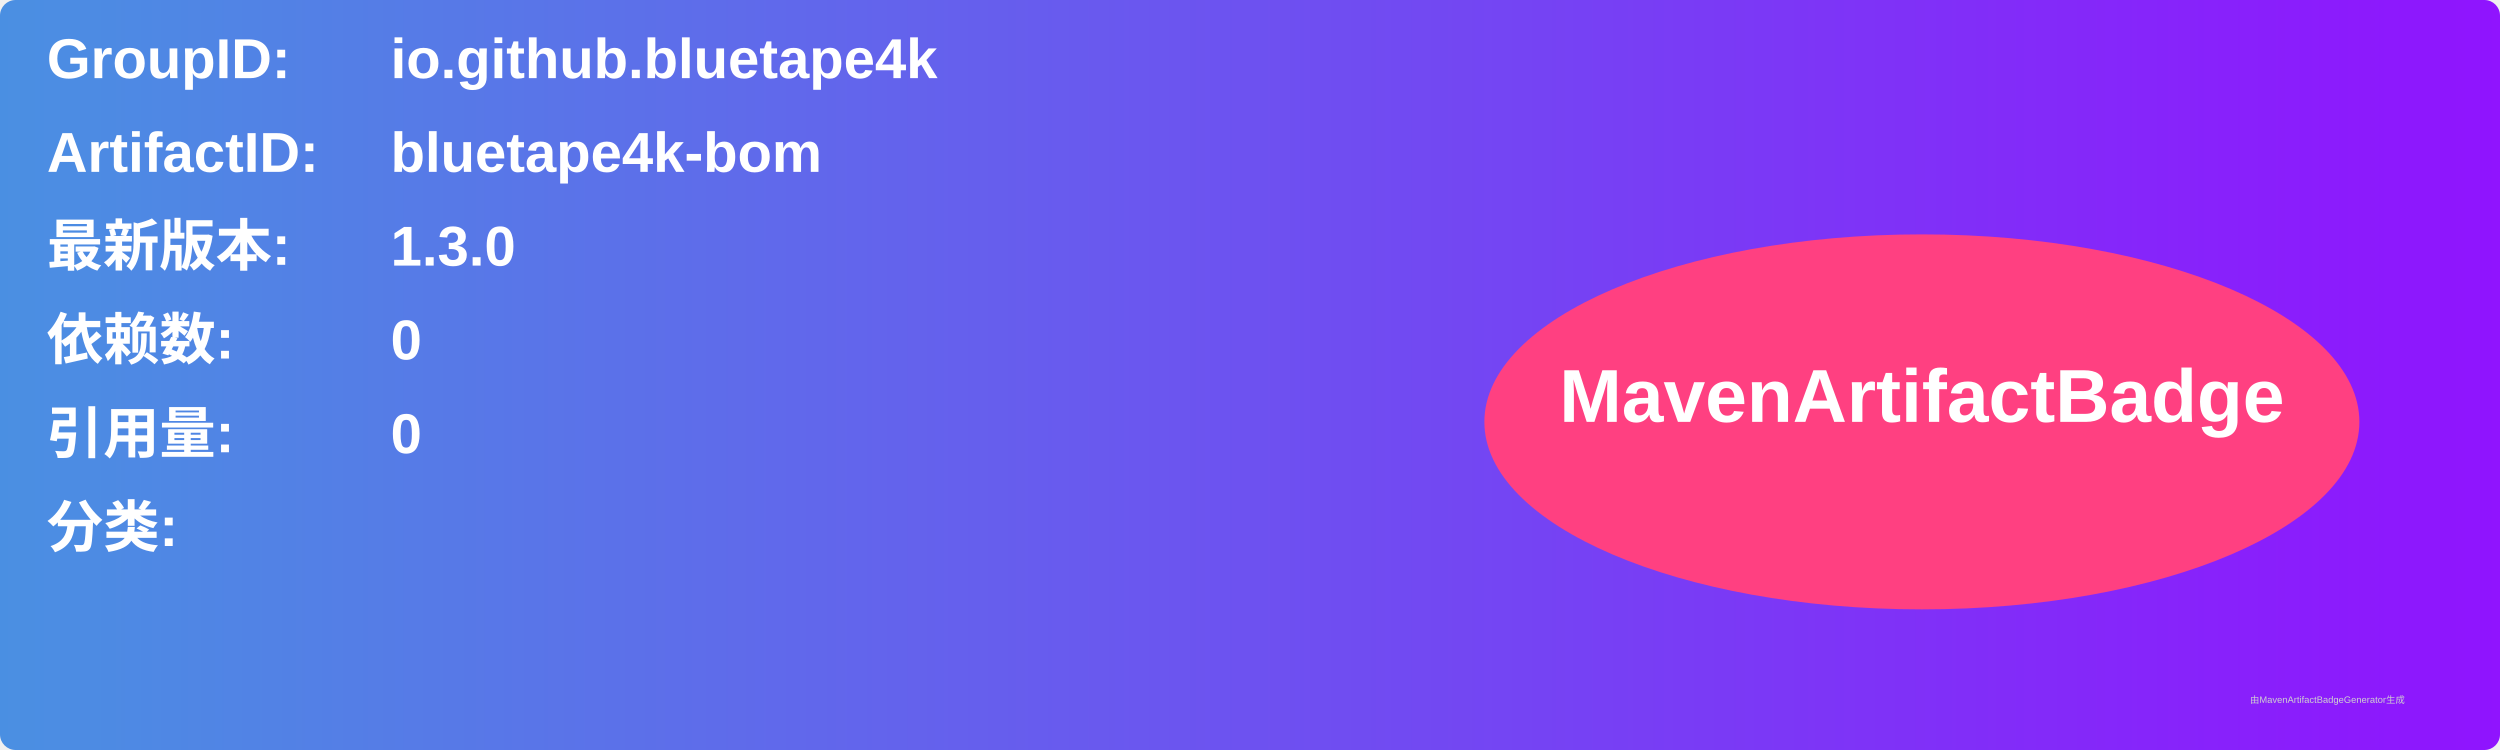
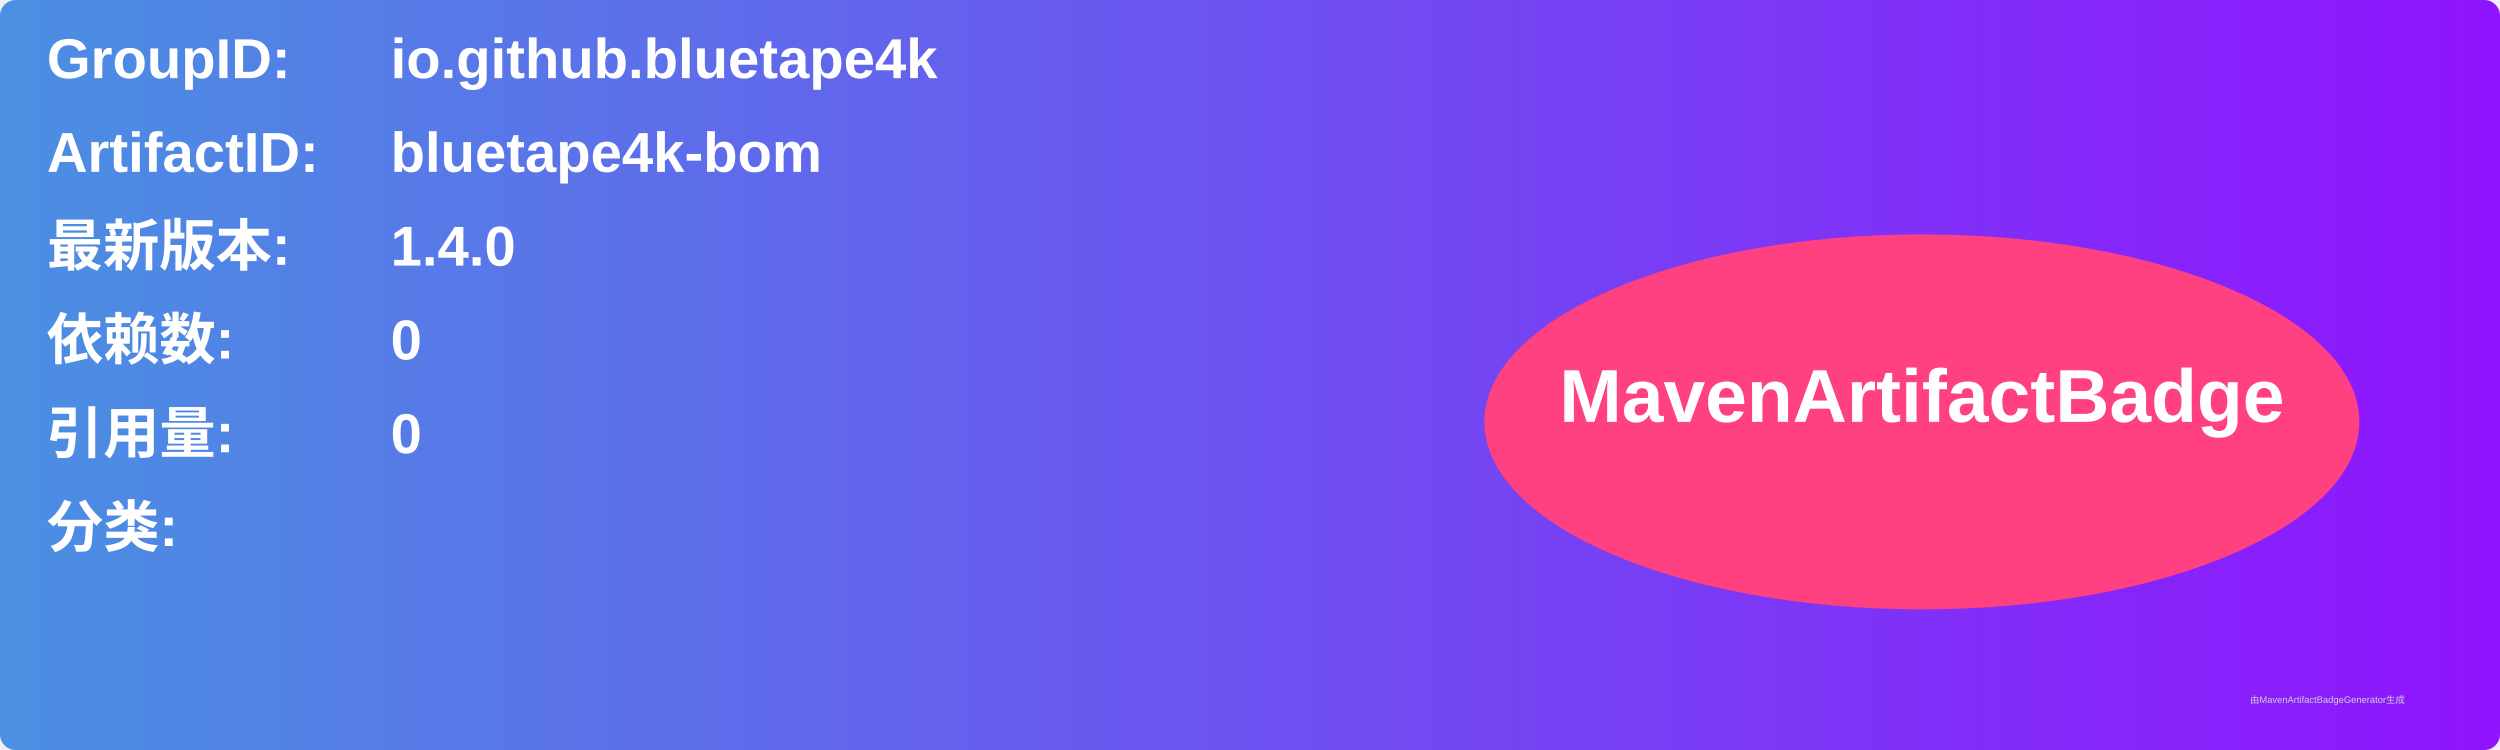
<svg xmlns="http://www.w3.org/2000/svg" width="800" height="240" viewBox="0 0 800 240">
  <linearGradient id="grad" x1="0%" y1="0%" x2="100%" y2="0%">
    <stop offset="0%" stop-color="#4a90e2" />
    <stop offset="100%" stop-color="#9013fe" />
  </linearGradient>
  <rect width="100%" height="100%" rx="5" ry="5" fill="url(#grad)" />
  <g transform="translate(15, 15)">
    <text x="0" y="10" font-family="Arial" font-size="18" fill="white" font-weight="bold" width="260">GroupID:</text>
    <text x="110" y="10" font-family="Arial" font-size="18" fill="white" font-weight="bold" width="460">io.github.bluetape4k</text>
    <text x="0" y="40" font-family="Arial" font-size="18" fill="white" font-weight="bold" width="260">ArtifactID:</text>
    <text x="110" y="40" font-family="Arial" font-size="18" fill="white" font-weight="bold" width="460">bluetape4k-bom</text>
    <text x="0" y="70" font-family="Arial" font-size="18" fill="white" font-weight="bold">最新版本:</text>
    <text x="110" y="70" font-family="Arial" font-size="18" fill="white" font-weight="bold">
-       <tspan font-weight="bold">1.3.0</tspan>
+       <tspan font-weight="bold">1.4.0</tspan>
    </text>
    <text x="0" y="100" font-family="Arial" font-size="18" fill="white" font-weight="bold">依赖数: </text>
    <text x="110" y="100" font-family="Arial" font-size="18" fill="white">
      <tspan font-weight="bold">0</tspan>
    </text>
    <text x="0" y="130" font-family="Arial" font-size="18" fill="white" font-weight="bold">引用量: </text>
    <text x="110" y="130" font-family="Arial" font-size="18" fill="white">
      <tspan font-weight="bold">0</tspan>
    </text>
    <text x="0" y="160" font-family="Arial" font-size="18" fill="white" font-weight="bold">分类:</text>
    <text x="10" y="190" font-family="Arial" font-size="10" fill="white">
      <tspan font-weight="bold" />
    </text>
    <ellipse cx="600" cy="120" rx="140" ry="60" fill="#ff4081" />
    <text x="600" y="120" text-anchor="middle" font-family="Arial" font-size="24" fill="white" font-weight="bold">MavenArtifactBadge</text>
  </g>
  <text x="720" y="225" font-family="Arial" font-size="3" fill="#d0d0d0">由MavenArtifactBadgeGenerator生成</text>
</svg>
